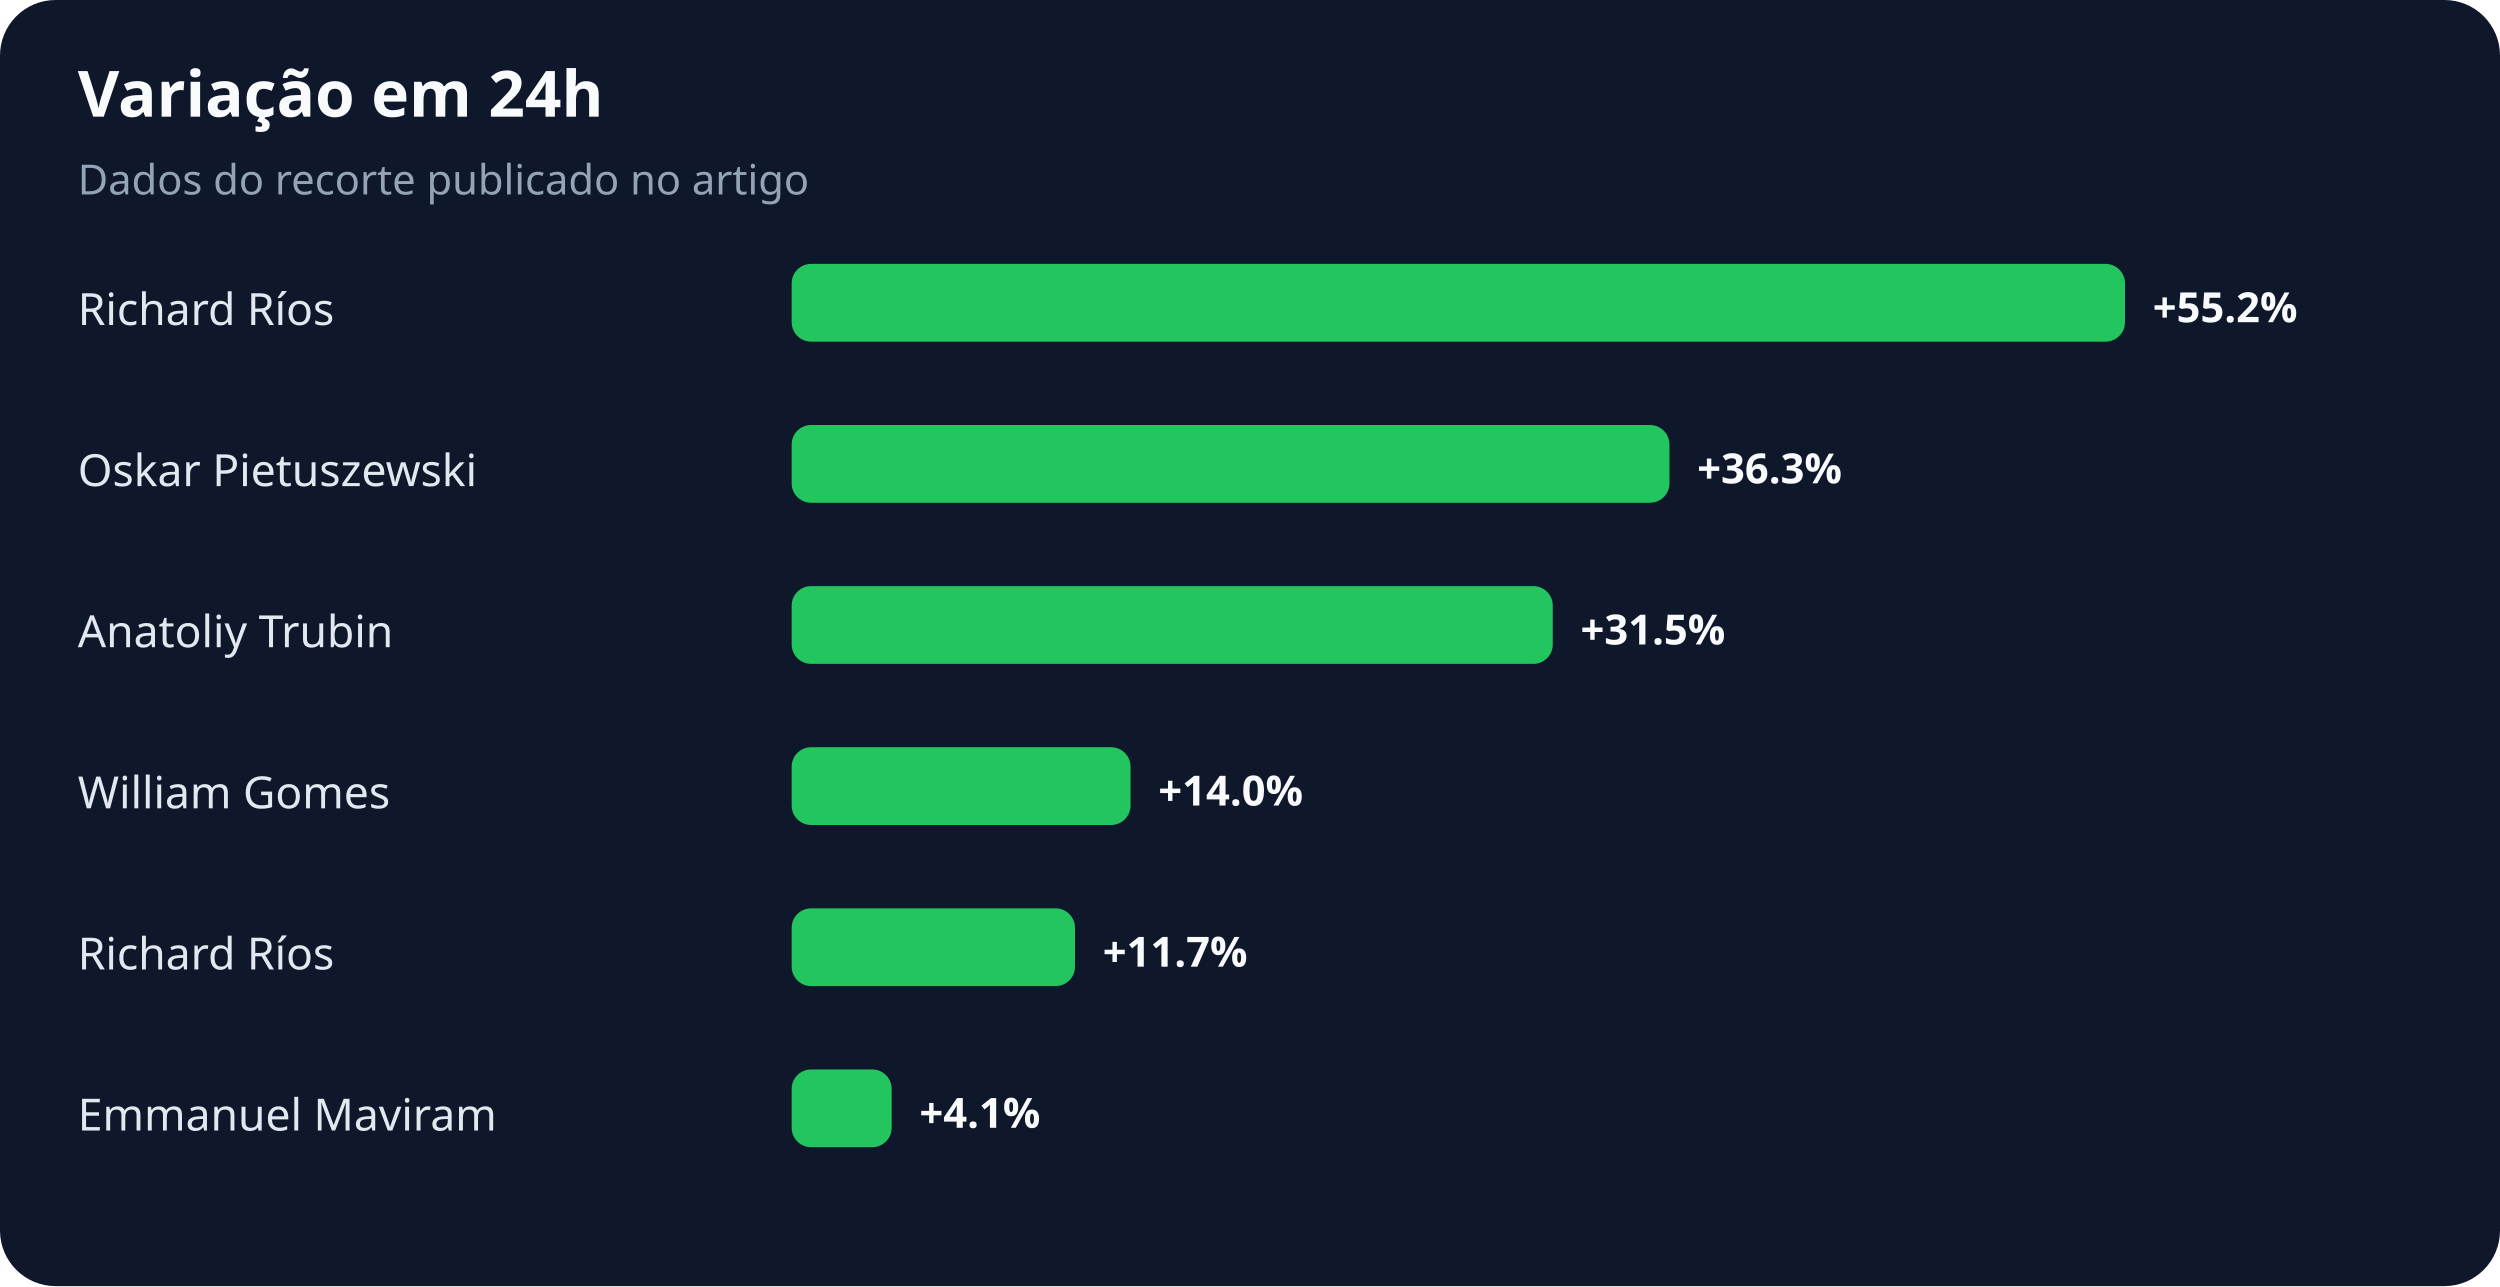
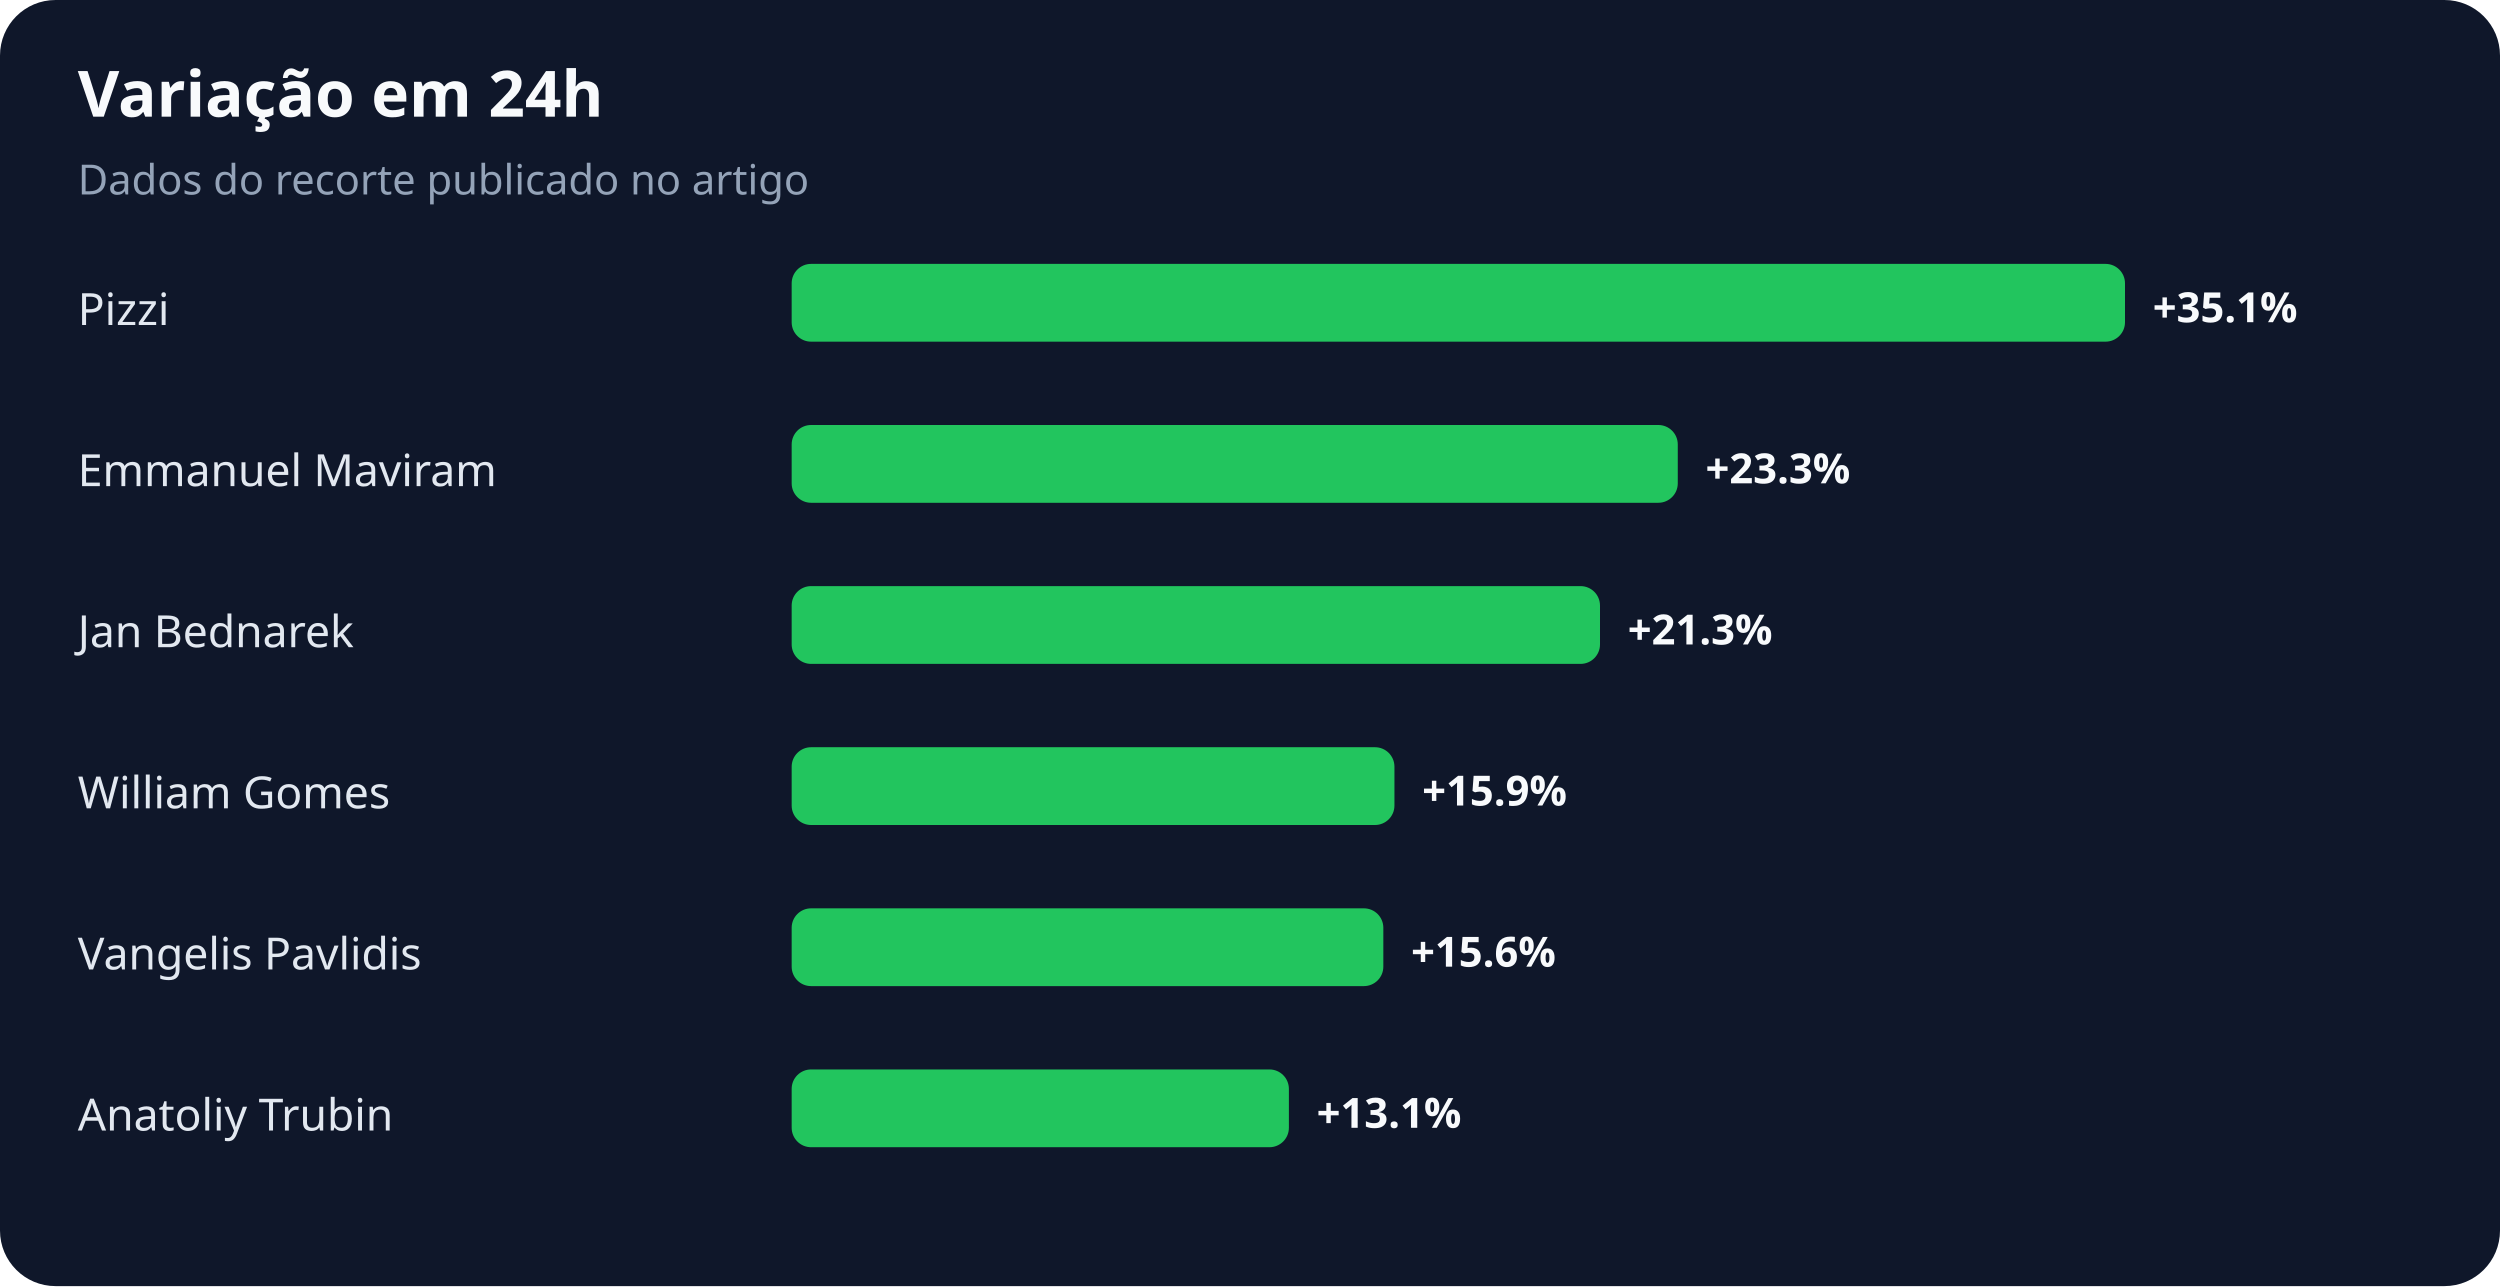
<svg xmlns="http://www.w3.org/2000/svg" width="900" height="463" viewBox="0 0 900 463" role="img" aria-labelledby="title desc">
  <rect width="100%" height="100%" rx="20" fill="#0f172a" />
  <text x="28" y="42" fill="#f8fafc" font-family="system-ui,sans-serif" font-size="23" font-weight="700">Variação em 24h</text>
  <text x="28" y="70" fill="#94a3b8" font-family="system-ui,sans-serif" font-size="15">Dados do recorte publicado no artigo</text>
-   <text x="28" y="117" fill="#e2e8f0" font-family="system-ui,sans-serif" font-size="16">Richard Ríos</text>
+   <text x="28" y="117" fill="#e2e8f0" font-family="system-ui,sans-serif" font-size="16">Pizzi</text>
  <rect x="285" y="95" width="480" height="28" rx="7" fill="#22c55e" />
-   <text x="775" y="116" fill="#f8fafc" font-family="system-ui,sans-serif" font-size="15" font-weight="700">+55.2%</text>
-   <text x="28" y="175" fill="#e2e8f0" font-family="system-ui,sans-serif" font-size="16">Oskar Pietuszewski</text>
-   <rect x="285" y="153" width="316" height="28" rx="7" fill="#22c55e" />
-   <text x="611" y="174" fill="#f8fafc" font-family="system-ui,sans-serif" font-size="15" font-weight="700">+36.3%</text>
-   <text x="28" y="233" fill="#e2e8f0" font-family="system-ui,sans-serif" font-size="16">Anatoliy Trubin</text>
-   <rect x="285" y="211" width="274" height="28" rx="7" fill="#22c55e" />
-   <text x="569" y="232" fill="#f8fafc" font-family="system-ui,sans-serif" font-size="15" font-weight="700">+31.5%</text>
+   <text x="775" y="116" fill="#f8fafc" font-family="system-ui,sans-serif" font-size="15" font-weight="700">+35.1%</text>
+   <text x="28" y="175" fill="#e2e8f0" font-family="system-ui,sans-serif" font-size="16">Emmanuel Maviram</text>
+   <rect x="285" y="153" width="319" height="28" rx="7" fill="#22c55e" />
+   <text x="614" y="174" fill="#f8fafc" font-family="system-ui,sans-serif" font-size="15" font-weight="700">+23.3%</text>
+   <text x="28" y="233" fill="#e2e8f0" font-family="system-ui,sans-serif" font-size="16">Jan Bednarek</text>
+   <rect x="285" y="211" width="291" height="28" rx="7" fill="#22c55e" />
+   <text x="586" y="232" fill="#f8fafc" font-family="system-ui,sans-serif" font-size="15" font-weight="700">+21.3%</text>
  <text x="28" y="291" fill="#e2e8f0" font-family="system-ui,sans-serif" font-size="16">William Gomes</text>
-   <rect x="285" y="269" width="122" height="28" rx="7" fill="#22c55e" />
-   <text x="417" y="290" fill="#f8fafc" font-family="system-ui,sans-serif" font-size="15" font-weight="700">+14.0%</text>
-   <text x="28" y="349" fill="#e2e8f0" font-family="system-ui,sans-serif" font-size="16">Richard Ríos</text>
-   <rect x="285" y="327" width="102" height="28" rx="7" fill="#22c55e" />
-   <text x="397" y="348" fill="#f8fafc" font-family="system-ui,sans-serif" font-size="15" font-weight="700">+11.7%</text>
-   <text x="28" y="407" fill="#e2e8f0" font-family="system-ui,sans-serif" font-size="16">Emmanuel Maviram</text>
-   <rect x="285" y="385" width="36" height="28" rx="7" fill="#22c55e" />
-   <text x="331" y="406" fill="#f8fafc" font-family="system-ui,sans-serif" font-size="15" font-weight="700">+4.1%</text>
+   <rect x="285" y="269" width="217" height="28" rx="7" fill="#22c55e" />
+   <text x="512" y="290" fill="#f8fafc" font-family="system-ui,sans-serif" font-size="15" font-weight="700">+15.9%</text>
+   <text x="28" y="349" fill="#e2e8f0" font-family="system-ui,sans-serif" font-size="16">Vangelis Pavlidis</text>
+   <rect x="285" y="327" width="213" height="28" rx="7" fill="#22c55e" />
+   <text x="508" y="348" fill="#f8fafc" font-family="system-ui,sans-serif" font-size="15" font-weight="700">+15.6%</text>
+   <text x="28" y="407" fill="#e2e8f0" font-family="system-ui,sans-serif" font-size="16">Anatoliy Trubin</text>
+   <rect x="285" y="385" width="179" height="28" rx="7" fill="#22c55e" />
+   <text x="474" y="406" fill="#f8fafc" font-family="system-ui,sans-serif" font-size="15" font-weight="700">+13.1%</text>
</svg>
